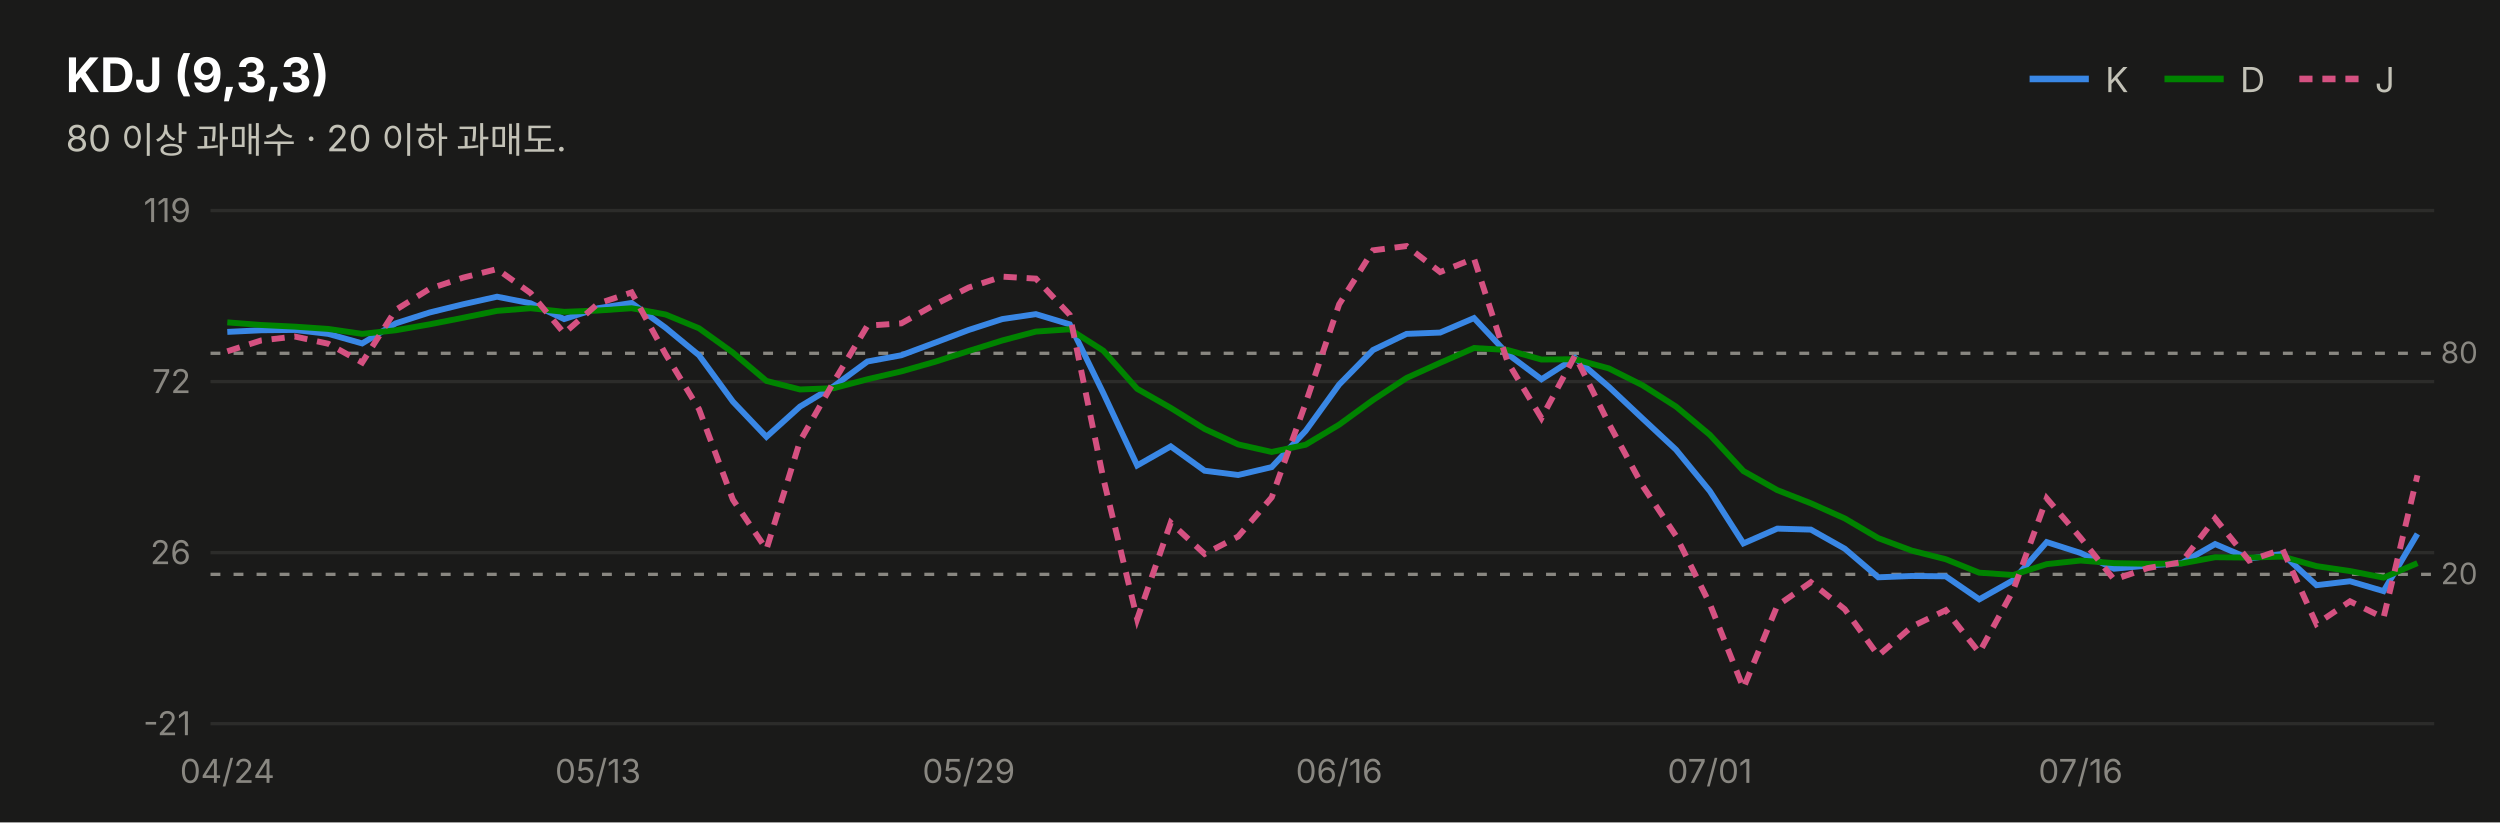
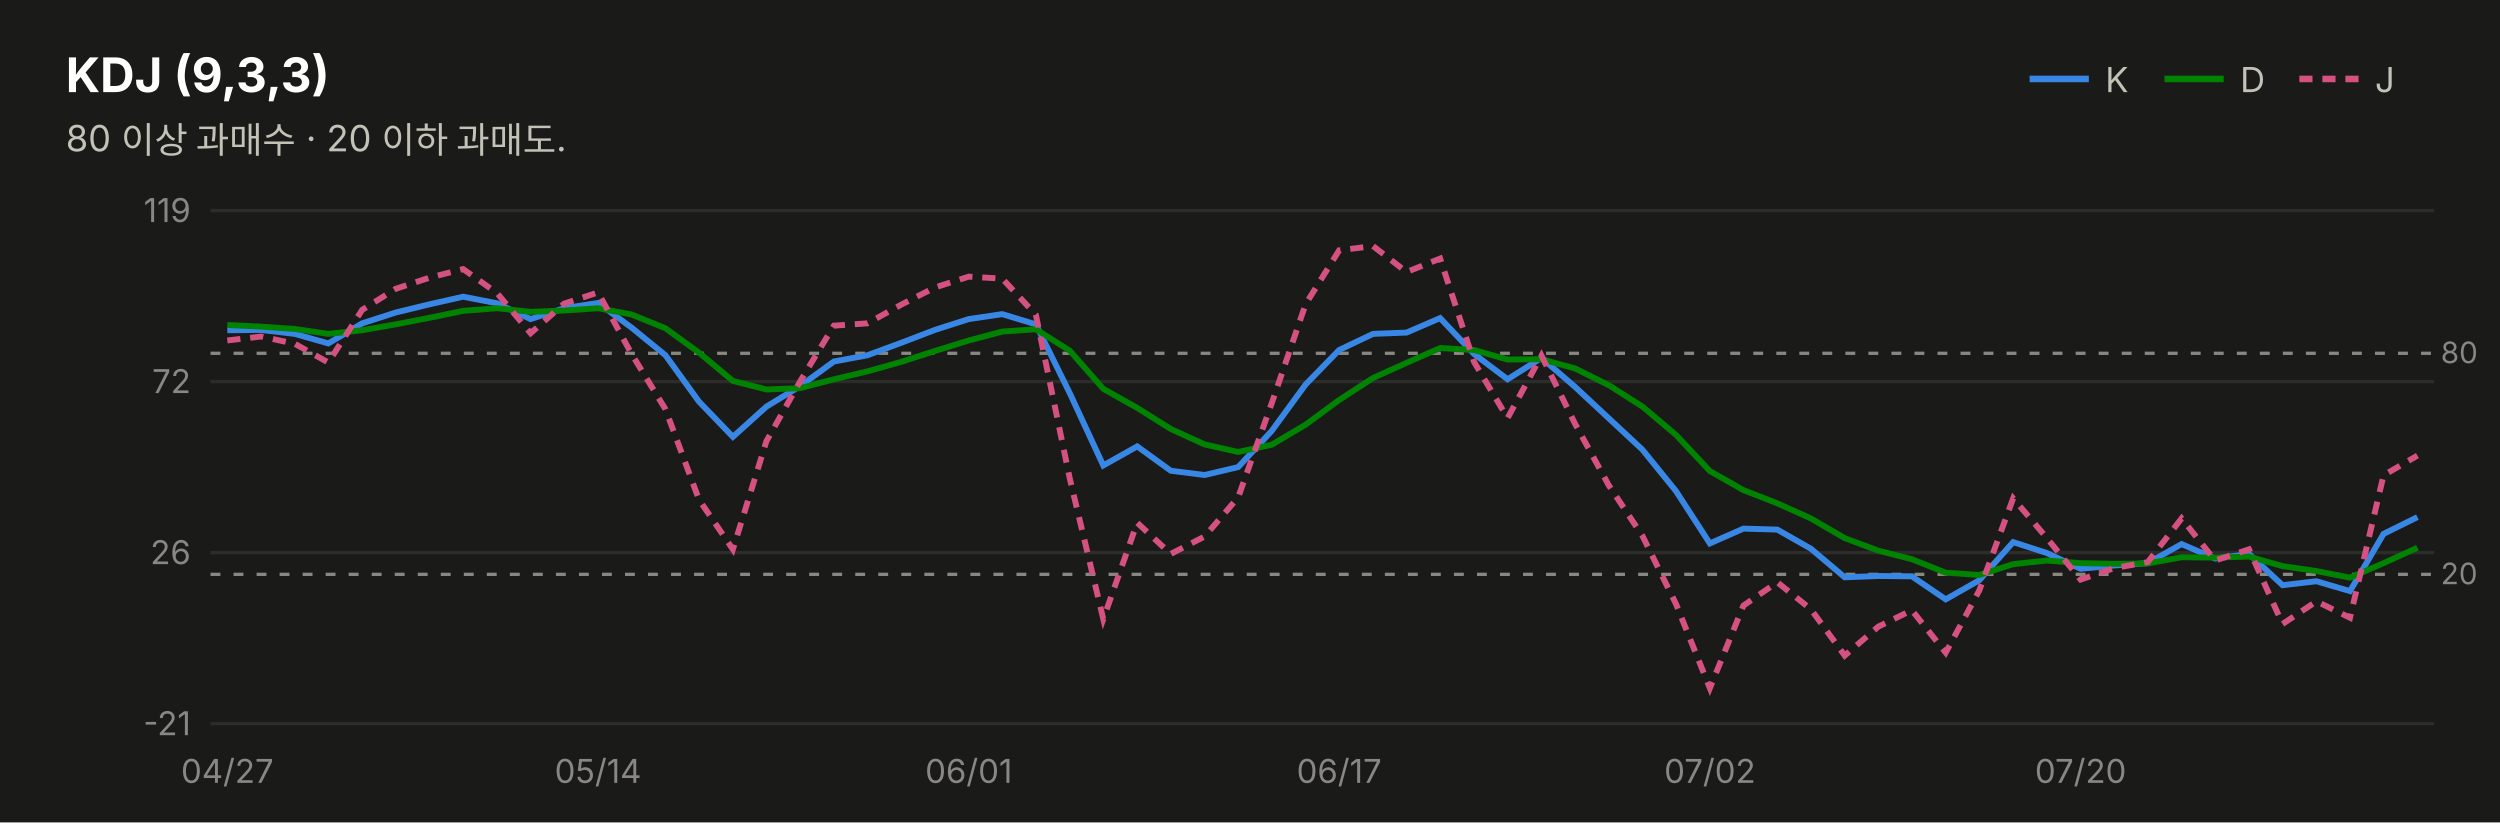
<svg xmlns="http://www.w3.org/2000/svg" width="760" height="250" viewBox="0 0 760 250" font-family="system-ui,-apple-system,&quot;Segoe UI&quot;,&quot;Malgun Gothic&quot;,&quot;Apple SD Gothic Neo&quot;,sans-serif">
  <rect width="760" height="250" fill="#1a1a19" />
  <text x="20" y="28" font-size="14.5" font-weight="700" fill="#ffffff">KDJ (9,3,3)</text>
  <text x="20" y="46" font-size="11" fill="#c3c2b7">80 이상 과매수 · 20 이하 과매도.</text>
  <line x1="617" y1="24" x2="635" y2="24" stroke="#3987e5" stroke-width="2" />
  <text x="640" y="28" font-size="10.5" fill="#c3c2b7">K</text>
  <line x1="658" y1="24" x2="676" y2="24" stroke="#008300" stroke-width="2" />
  <text x="681" y="28" font-size="10.5" fill="#c3c2b7">D</text>
  <line x1="699" y1="24" x2="717" y2="24" stroke="#d55181" stroke-width="2" stroke-dasharray="4 3" />
  <text x="722" y="28" font-size="10.5" fill="#c3c2b7">J</text>
  <line x1="64" y1="220.0" x2="740" y2="220.0" stroke="#2c2c2a" stroke-width="1" />
  <text x="58" y="223.5" font-size="10" fill="#898781" text-anchor="end" style="font-variant-numeric:tabular-nums">-21</text>
  <line x1="64" y1="168.0" x2="740" y2="168.0" stroke="#2c2c2a" stroke-width="1" />
  <text x="58" y="171.5" font-size="10" fill="#898781" text-anchor="end" style="font-variant-numeric:tabular-nums">26</text>
  <line x1="64" y1="116.0" x2="740" y2="116.0" stroke="#2c2c2a" stroke-width="1" />
  <text x="58" y="119.5" font-size="10" fill="#898781" text-anchor="end" style="font-variant-numeric:tabular-nums">72</text>
  <line x1="64" y1="64.0" x2="740" y2="64.0" stroke="#2c2c2a" stroke-width="1" />
  <text x="58" y="67.5" font-size="10" fill="#898781" text-anchor="end" style="font-variant-numeric:tabular-nums">119</text>
  <line x1="64" y1="107.4" x2="740" y2="107.4" stroke="#898781" stroke-width="1" stroke-dasharray="3 4" />
  <text x="742" y="110.4" font-size="9" fill="#898781">80</text>
  <line x1="64" y1="174.6" x2="740" y2="174.6" stroke="#898781" stroke-width="1" stroke-dasharray="3 4" />
  <text x="742" y="177.6" font-size="9" fill="#898781">20</text>
-   <path d="M69.1,100.9 L79.4,100.4 L89.6,100.3 L99.8,101.5 L110.1,104.4 L120.3,98.3 L130.6,95.0 L140.8,92.5 L151.1,90.2 L161.3,92.2 L171.5,97.0 L181.8,93.7 L192.0,92.1 L202.3,99.6 L212.5,108.0 L222.8,122.1 L233.0,132.8 L243.2,123.6 L253.5,117.4 L263.7,109.9 L274.0,108.0 L284.2,104.2 L294.5,100.3 L304.7,97.0 L314.9,95.5 L325.2,98.6 L335.4,119.5 L345.7,141.5 L355.9,135.7 L366.2,143.1 L376.4,144.4 L386.6,142.0 L396.9,131.0 L407.1,116.9 L417.4,106.4 L427.6,101.5 L437.8,101.1 L448.1,96.7 L458.3,107.6 L468.6,115.3 L478.8,108.8 L489.1,117.6 L499.3,127.2 L509.5,136.7 L519.8,149.3 L530.0,165.2 L540.3,160.7 L550.5,161.0 L560.8,166.8 L571.0,175.5 L581.2,175.1 L591.5,175.2 L601.7,182.2 L612.0,176.4 L622.2,164.8 L632.5,168.1 L642.7,172.9 L652.9,171.9 L663.2,171.2 L673.4,165.4 L683.7,169.8 L693.9,168.4 L704.2,177.9 L714.4,176.7 L724.6,179.7 L734.9,162.3" fill="none" stroke="#3987e5" stroke-width="1.8" />
-   <path d="M69.1,98.0 L79.4,98.8 L89.6,99.3 L99.8,100.0 L110.1,101.5 L120.3,100.4 L130.6,98.6 L140.8,96.6 L151.1,94.5 L161.3,93.7 L171.5,94.8 L181.8,94.4 L192.0,93.7 L202.3,95.6 L212.5,99.8 L222.8,107.2 L233.0,115.8 L243.2,118.4 L253.5,118.0 L263.7,115.3 L274.0,112.9 L284.2,110.0 L294.5,106.7 L304.7,103.5 L314.9,100.8 L325.2,100.1 L335.4,106.6 L345.7,118.2 L355.9,124.0 L366.2,130.4 L376.4,135.1 L386.6,137.4 L396.9,135.2 L407.1,129.1 L417.4,121.6 L427.6,114.9 L437.8,110.3 L448.1,105.8 L458.3,106.4 L468.6,109.3 L478.8,109.2 L489.1,112.0 L499.3,117.1 L509.5,123.6 L519.8,132.2 L530.0,143.2 L540.3,149.0 L550.5,153.0 L560.8,157.6 L571.0,163.6 L581.2,167.4 L591.5,170.0 L601.7,174.1 L612.0,174.8 L622.2,171.5 L632.5,170.4 L642.7,171.2 L652.9,171.4 L663.2,171.3 L673.4,169.4 L683.7,169.5 L693.9,169.2 L704.2,172.1 L714.4,173.6 L724.6,175.6 L734.9,171.2" fill="none" stroke="#008300" stroke-width="1.8" />
-   <path d="M69.1,106.8 L79.4,103.5 L89.6,102.3 L99.8,104.5 L110.1,110.2 L120.3,94.2 L130.6,87.8 L140.8,84.4 L151.1,81.8 L161.3,89.1 L171.5,101.3 L181.8,92.3 L192.0,88.9 L202.3,107.6 L212.5,124.4 L222.8,151.9 L233.0,167.0 L243.2,134.1 L253.5,116.0 L263.7,99.0 L274.0,98.3 L284.2,92.6 L294.5,87.4 L304.7,84.1 L314.9,84.7 L325.2,95.7 L335.4,145.4 L345.7,188.2 L355.9,158.9 L366.2,168.4 L376.4,163.1 L386.6,151.2 L396.9,122.6 L407.1,92.5 L417.4,76.1 L427.6,74.8 L437.8,82.7 L448.1,78.6 L458.3,110.0 L468.6,127.1 L478.8,108.1 L489.1,128.8 L499.3,147.6 L509.5,162.9 L519.8,183.6 L530.0,209.2 L540.3,184.1 L550.5,177.0 L560.8,185.2 L571.0,199.3 L581.2,190.5 L591.5,185.5 L601.7,198.4 L612.0,179.5 L622.2,151.5 L632.5,163.5 L642.7,176.2 L652.9,172.7 L663.2,170.9 L673.4,157.6 L683.7,170.4 L693.9,167.0 L704.2,189.7 L714.4,182.8 L724.6,187.8 L734.9,144.5" fill="none" stroke="#d55181" stroke-width="1.8" stroke-dasharray="4 3" />
-   <text x="69.1" y="238" font-size="10" fill="#898781" text-anchor="middle">04/24</text>
-   <text x="181.8" y="238" font-size="10" fill="#898781" text-anchor="middle">05/13</text>
-   <text x="294.5" y="238" font-size="10" fill="#898781" text-anchor="middle">05/29</text>
-   <text x="407.1" y="238" font-size="10" fill="#898781" text-anchor="middle">06/16</text>
-   <text x="519.8" y="238" font-size="10" fill="#898781" text-anchor="middle">07/01</text>
-   <text x="632.5" y="238" font-size="10" fill="#898781" text-anchor="middle">07/16</text>
+   <path d="M69.1,100.4 L79.4,100.3 L89.6,101.5 L99.8,104.4 L110.1,98.3 L120.3,95.0 L130.6,92.5 L140.8,90.2 L151.1,92.2 L161.3,97.0 L171.5,93.7 L181.8,92.1 L192.0,99.6 L202.3,108.0 L212.5,122.1 L222.8,132.8 L233.0,123.6 L243.2,117.4 L253.5,109.9 L263.7,108.0 L274.0,104.2 L284.2,100.3 L294.5,97.0 L304.7,95.5 L314.9,98.6 L325.2,119.5 L335.4,141.5 L345.7,135.7 L355.9,143.1 L366.2,144.4 L376.4,142.0 L386.6,131.0 L396.9,116.9 L407.1,106.4 L417.4,101.5 L427.6,101.1 L437.8,96.7 L448.1,107.6 L458.3,115.3 L468.6,108.8 L478.8,117.6 L489.1,127.2 L499.3,136.7 L509.5,149.3 L519.8,165.2 L530.0,160.7 L540.3,161.0 L550.5,166.8 L560.8,175.5 L571.0,175.1 L581.2,175.2 L591.5,182.2 L601.7,176.4 L612.0,164.8 L622.2,168.1 L632.5,172.9 L642.7,171.9 L652.9,171.2 L663.2,165.4 L673.4,169.8 L683.7,168.4 L693.9,177.9 L704.2,176.7 L714.4,179.7 L724.6,162.3 L734.9,157.2" fill="none" stroke="#3987e5" stroke-width="1.8" />
+   <path d="M69.1,98.8 L79.4,99.3 L89.6,100.0 L99.8,101.5 L110.1,100.4 L120.3,98.6 L130.6,96.6 L140.8,94.5 L151.1,93.7 L161.3,94.8 L171.5,94.4 L181.8,93.7 L192.0,95.6 L202.3,99.8 L212.5,107.2 L222.8,115.8 L233.0,118.4 L243.2,118.0 L253.5,115.3 L263.7,112.9 L274.0,110.0 L284.2,106.7 L294.5,103.5 L304.7,100.8 L314.9,100.1 L325.2,106.6 L335.4,118.2 L345.7,124.0 L355.9,130.4 L366.2,135.1 L376.4,137.4 L386.6,135.2 L396.9,129.1 L407.1,121.6 L417.4,114.9 L427.6,110.3 L437.8,105.8 L448.1,106.4 L458.3,109.3 L468.6,109.2 L478.8,112.0 L489.1,117.1 L499.3,123.6 L509.5,132.2 L519.8,143.2 L530.0,149.0 L540.3,153.0 L550.5,157.6 L560.8,163.6 L571.0,167.4 L581.2,170.0 L591.5,174.1 L601.7,174.8 L612.0,171.5 L622.2,170.4 L632.5,171.2 L642.7,171.4 L652.9,171.3 L663.2,169.4 L673.4,169.5 L683.7,169.2 L693.9,172.1 L704.2,173.6 L714.4,175.6 L724.6,171.2 L734.9,166.5" fill="none" stroke="#008300" stroke-width="1.8" />
+   <path d="M69.1,103.5 L79.4,102.3 L89.6,104.5 L99.8,110.2 L110.1,94.2 L120.3,87.8 L130.6,84.4 L140.8,81.8 L151.1,89.1 L161.3,101.3 L171.5,92.3 L181.8,88.9 L192.0,107.6 L202.3,124.4 L212.5,151.9 L222.8,167.0 L233.0,134.1 L243.2,116.0 L253.5,99.0 L263.7,98.3 L274.0,92.6 L284.2,87.4 L294.5,84.1 L304.7,84.7 L314.9,95.7 L325.2,145.4 L335.4,188.2 L345.7,158.9 L355.9,168.4 L366.2,163.1 L376.4,151.2 L386.6,122.6 L396.9,92.5 L407.1,76.1 L417.4,74.8 L427.6,82.7 L437.8,78.6 L448.1,110.0 L458.3,127.1 L468.6,108.1 L478.8,128.8 L489.1,147.6 L499.3,162.9 L509.5,183.6 L519.8,209.2 L530.0,184.1 L540.3,177.0 L550.5,185.2 L560.8,199.3 L571.0,190.5 L581.2,185.5 L591.5,198.4 L601.7,179.5 L612.0,151.5 L622.2,163.5 L632.5,176.2 L642.7,172.7 L652.9,170.9 L663.2,157.6 L673.4,170.4 L683.7,167.0 L693.9,189.7 L704.2,182.8 L714.4,187.8 L724.6,144.5 L734.9,138.5" fill="none" stroke="#d55181" stroke-width="1.8" stroke-dasharray="4 3" />
+   <text x="69.1" y="238" font-size="10" fill="#898781" text-anchor="middle">04/27</text>
+   <text x="181.8" y="238" font-size="10" fill="#898781" text-anchor="middle">05/14</text>
+   <text x="294.5" y="238" font-size="10" fill="#898781" text-anchor="middle">06/01</text>
+   <text x="407.1" y="238" font-size="10" fill="#898781" text-anchor="middle">06/17</text>
+   <text x="519.8" y="238" font-size="10" fill="#898781" text-anchor="middle">07/02</text>
+   <text x="632.5" y="238" font-size="10" fill="#898781" text-anchor="middle">07/20</text>
</svg>
